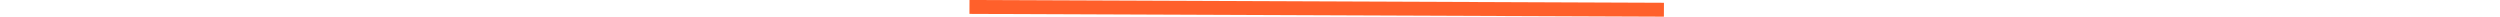
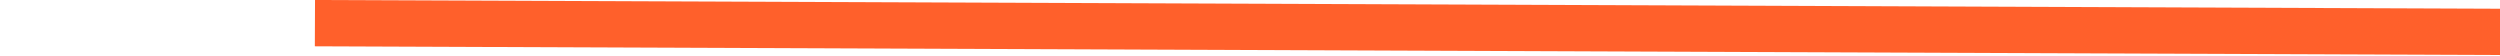
- <svg xmlns="http://www.w3.org/2000/svg" width="900" height="6" viewBox="0 0 202 6" fill="none">
+ <svg xmlns="http://www.w3.org/2000/svg" width="900" height="20" viewBox="0 0 202 6" fill="none">
  <line x1="0.012" y1="2.5" x2="250.012" y2="3.5" stroke="#FF602B" stroke-width="5" />
</svg>
